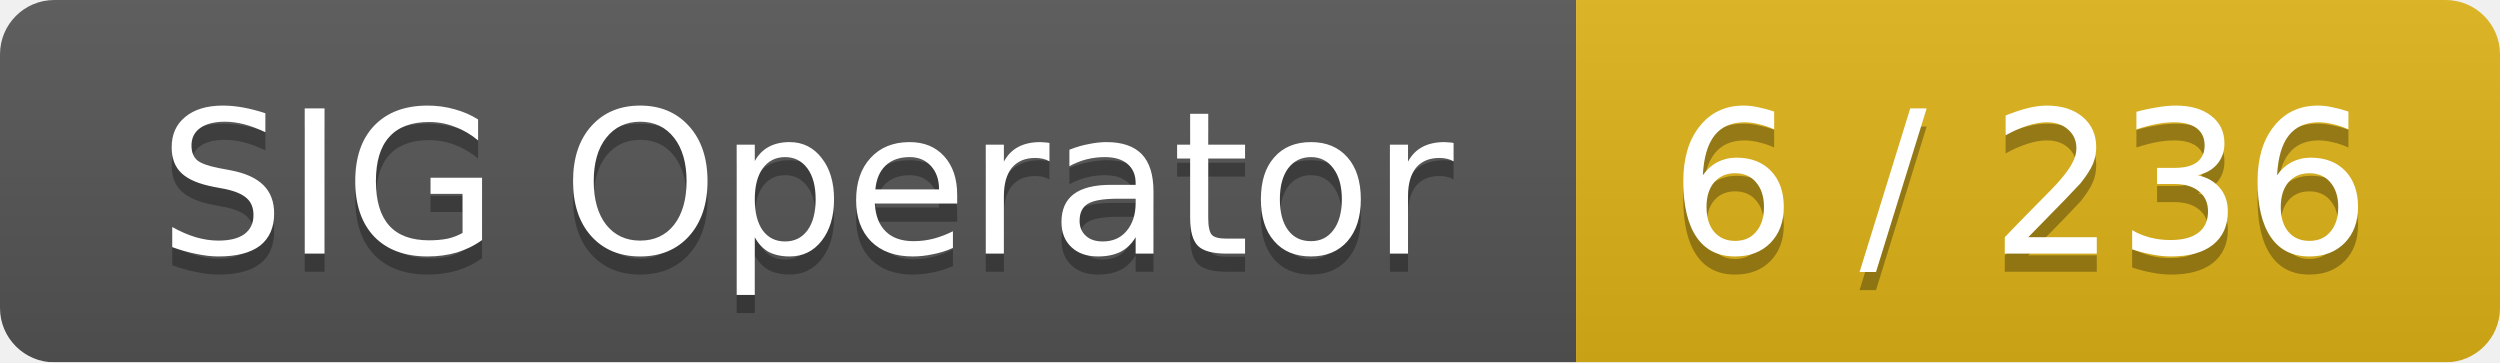
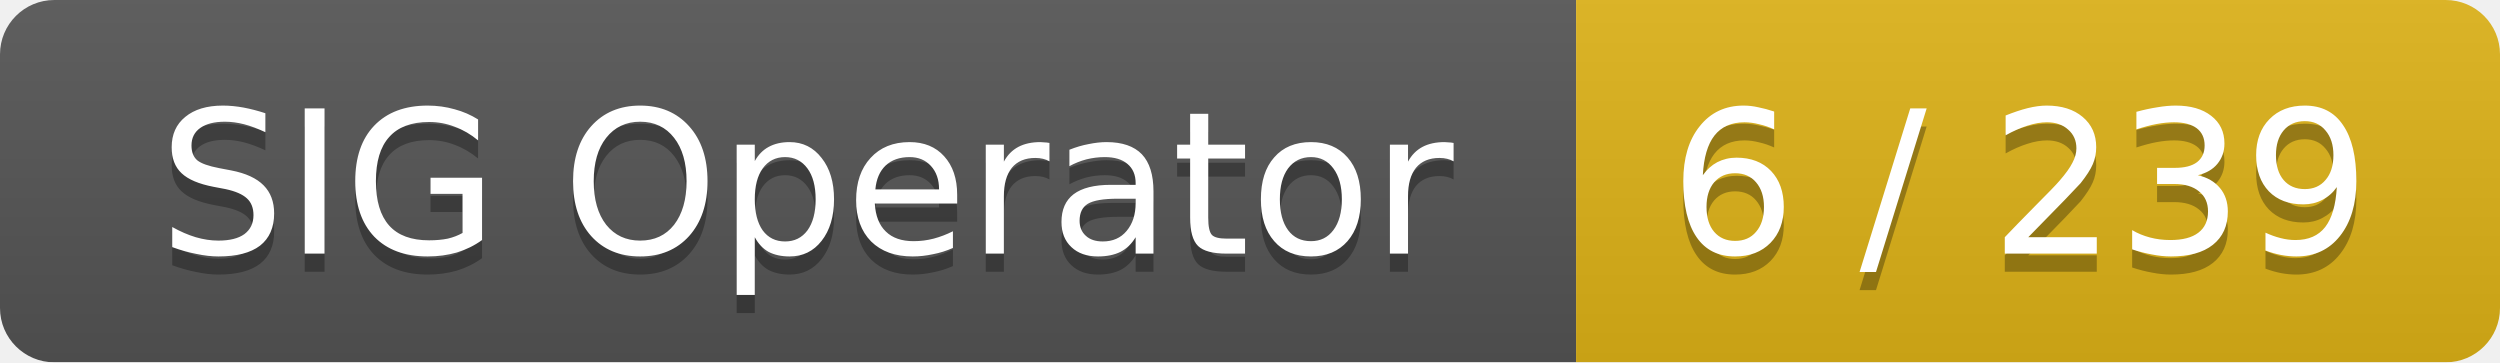
<svg xmlns="http://www.w3.org/2000/svg" width="138" height="20">
  <linearGradient id="smooth" x2="0" y2="100%">
    <stop offset="0" stop-color="#bbb" stop-opacity=".1" />
    <stop offset="1" stop-opacity=".1" />
  </linearGradient>
  <mask id="round">
    <rect width="138" height="20" rx="3" fill="#fff" />
  </mask>
  <g mask="url(#round)">
    <rect width="87" height="20" fill="#555" />
    <rect x="87" width="51" height="20" fill="#dfb317" />
    <rect width="138" height="20" fill="url(#smooth)" />
  </g>
  <g fill="#fff" text-anchor="middle" font-family="DejaVu Sans,Verdana,Geneva,sans-serif" font-size="11">
    <text x="44.5" y="15" fill="#010101" fill-opacity=".3">SIG Operator</text>
    <text x="44.5" y="14">SIG Operator</text>
-     <text x="111.5" y="15" fill="#010101" fill-opacity=".3">6 / 236</text>
-     <text x="111.5" y="14">6 / 236</text>
+     <text x="111.5" y="15" fill="#010101" fill-opacity=".3">6 / 239</text>
+     <text x="111.5" y="14">6 / 239</text>
  </g>
</svg>
